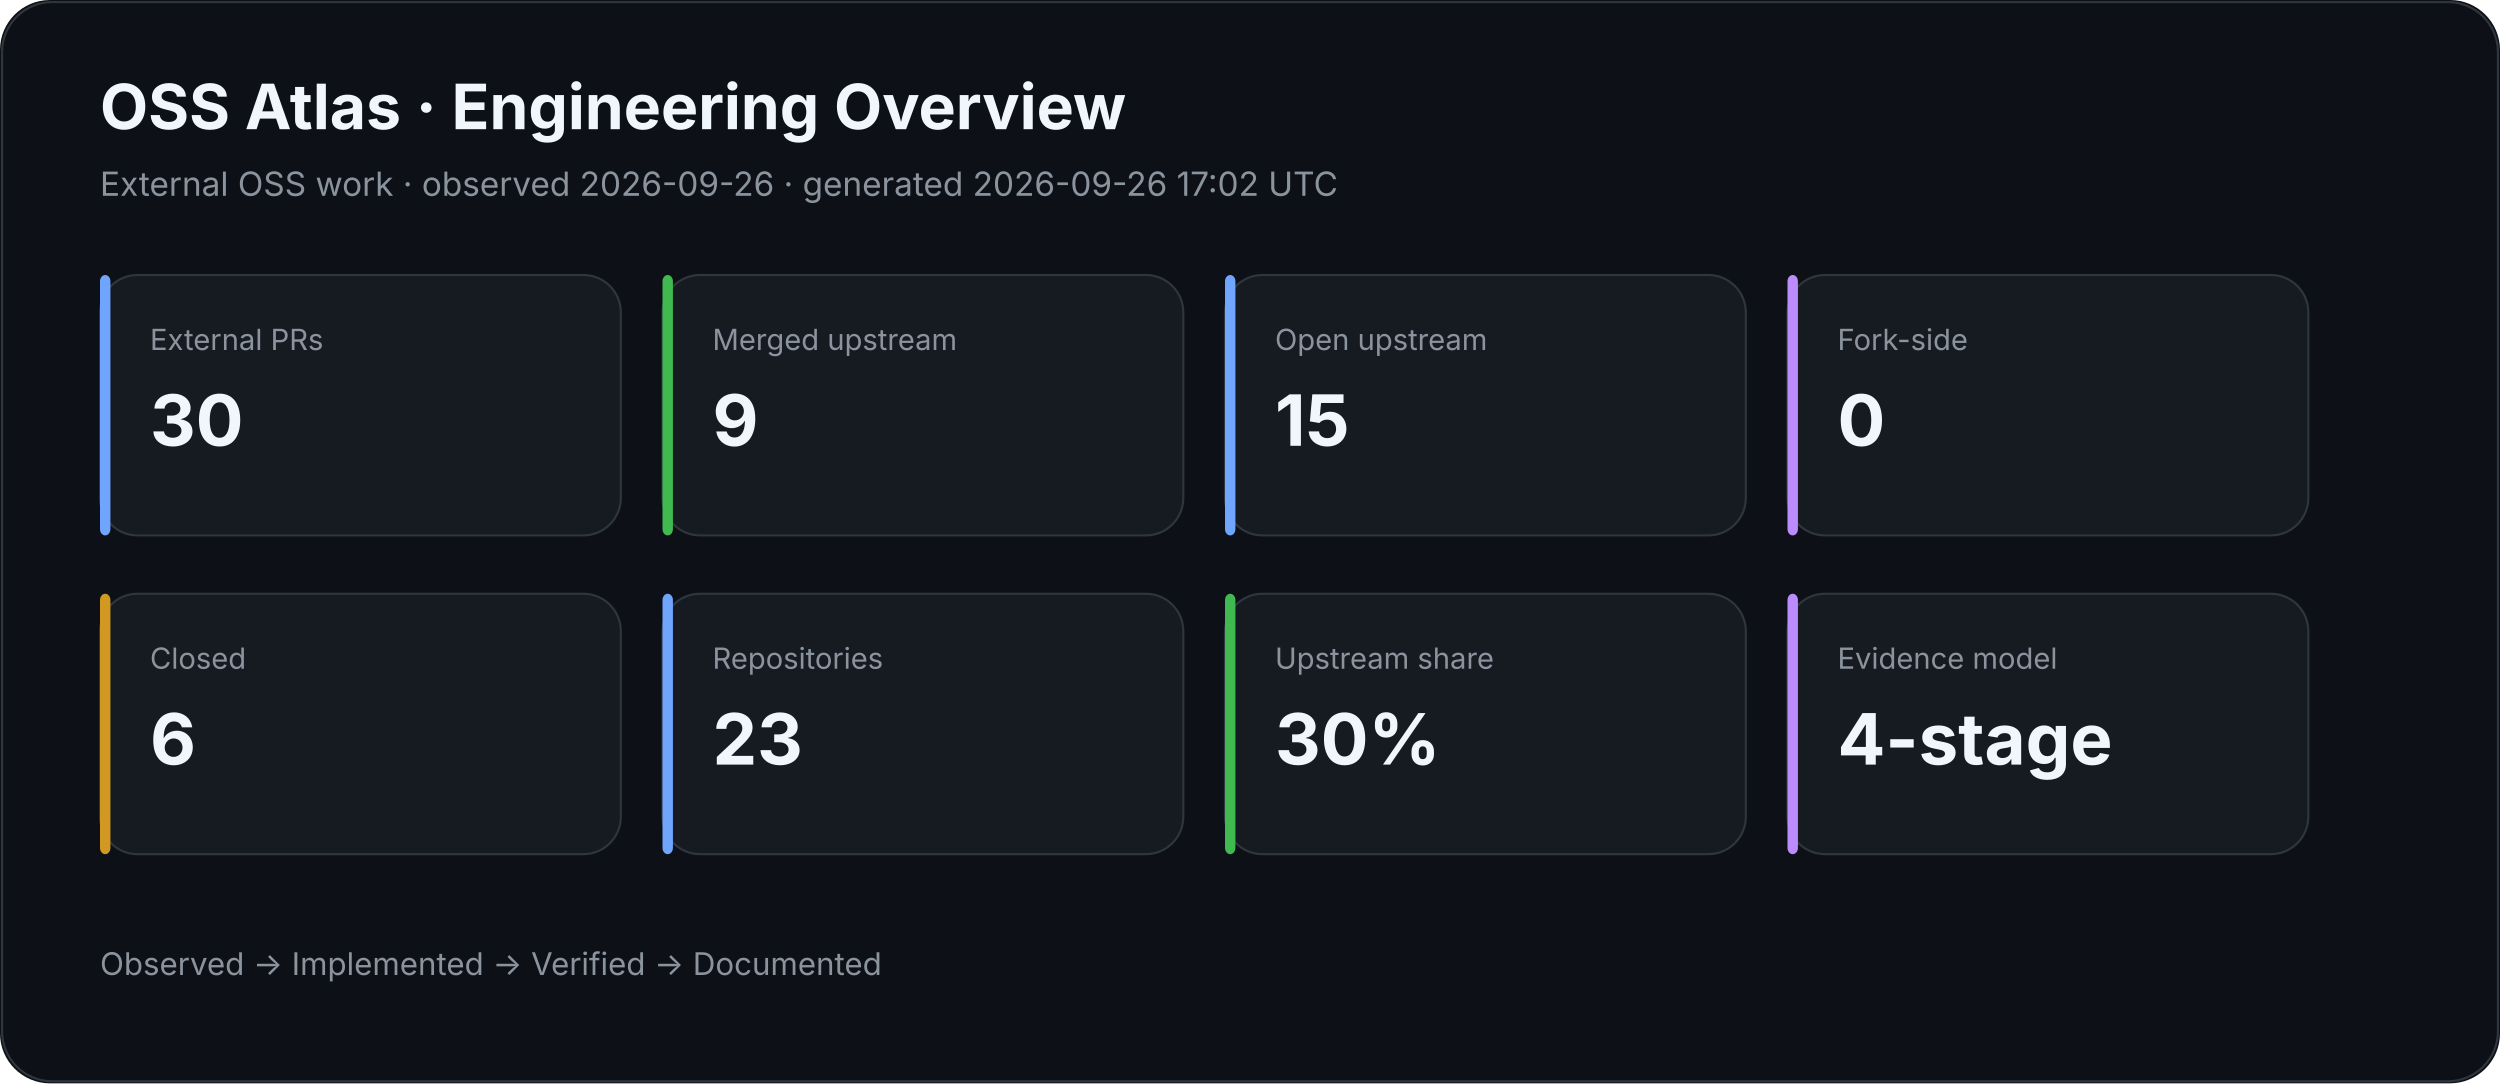
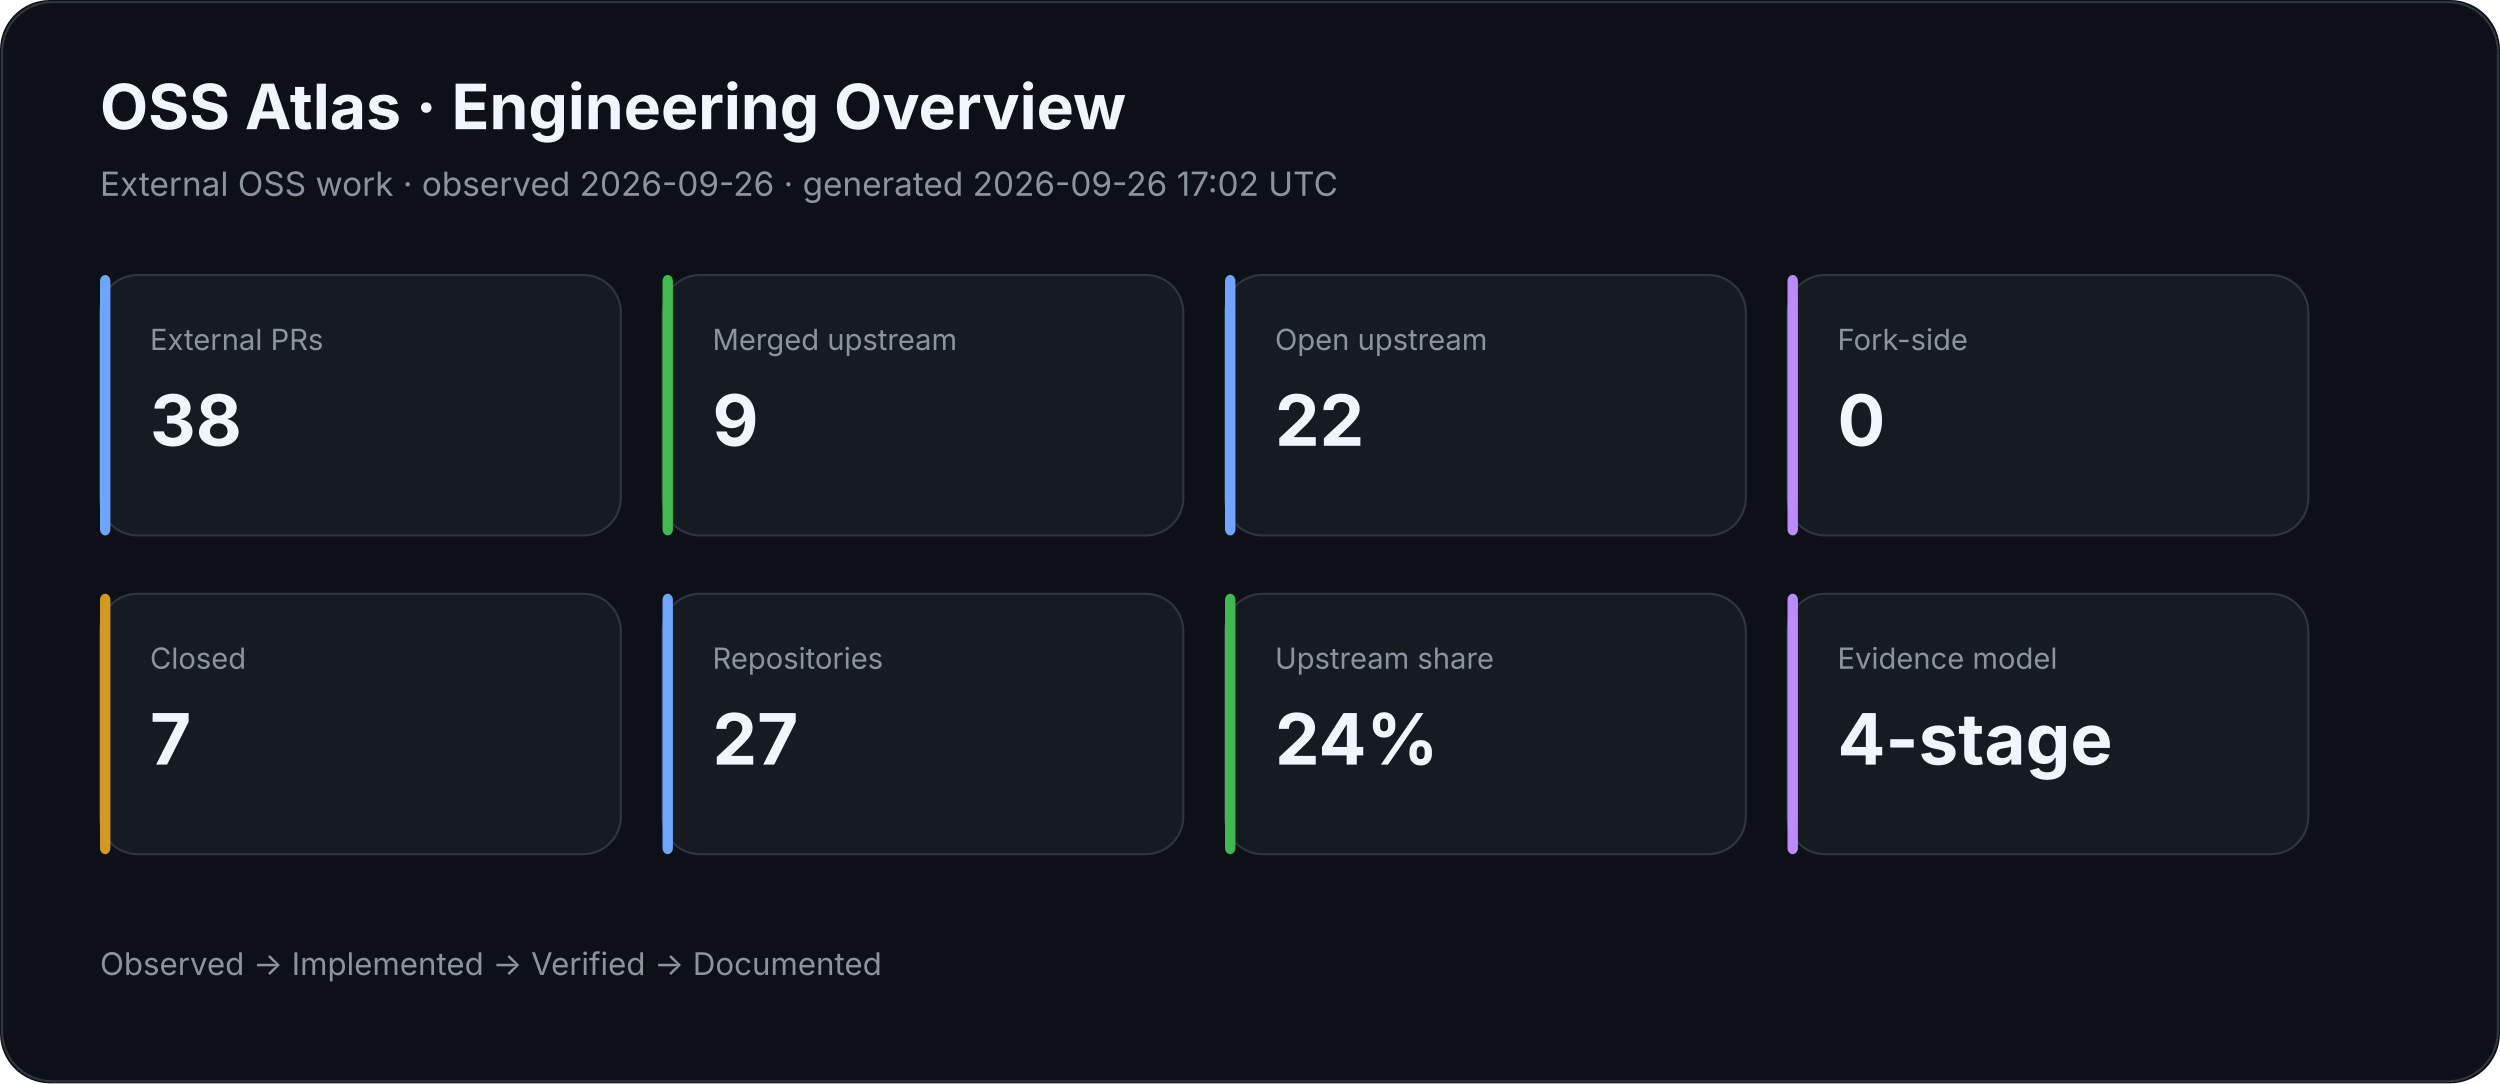
<svg xmlns="http://www.w3.org/2000/svg" width="1200" height="520" viewBox="0 0 1200 520">
  <rect width="100%" height="100%" rx="24" fill="#0d1117" />
  <rect x="1" y="1" width="1198" height="518" rx="24" fill="none" stroke="#30363d" />
  <text x="48" y="62" fill="#f0f6fc" font-family="Inter,Segoe UI,Arial,sans-serif" font-size="30" font-weight="700">OSS Atlas · Engineering Overview</text>
  <text x="48" y="94" fill="#8b949e" font-family="Inter,Segoe UI,Arial,sans-serif" font-size="16">External OSS work · observed 2026-09-26 · generated 2026-09-26 17:02 UTC</text>
  <rect x="48" y="132" width="250" height="125" rx="18" fill="#161b22" stroke="#30363d" />
  <rect x="48" y="132" width="5" height="125" rx="3" fill="#70a5fd" />
  <text x="72" y="168" fill="#8b949e" font-family="Inter,Segoe UI,Arial,sans-serif" font-size="14">External PRs</text>
-   <text x="72" y="214" fill="#f0f6fc" font-family="Inter,Segoe UI,Arial,sans-serif" font-size="34" font-weight="700">30</text>
+   <text x="72" y="214" fill="#f0f6fc" font-family="Inter,Segoe UI,Arial,sans-serif" font-size="34" font-weight="700">38</text>
  <rect x="318" y="132" width="250" height="125" rx="18" fill="#161b22" stroke="#30363d" />
  <rect x="318" y="132" width="5" height="125" rx="3" fill="#3fb950" />
  <text x="342" y="168" fill="#8b949e" font-family="Inter,Segoe UI,Arial,sans-serif" font-size="14">Merged upstream</text>
  <text x="342" y="214" fill="#f0f6fc" font-family="Inter,Segoe UI,Arial,sans-serif" font-size="34" font-weight="700">9</text>
  <rect x="588" y="132" width="250" height="125" rx="18" fill="#161b22" stroke="#30363d" />
  <rect x="588" y="132" width="5" height="125" rx="3" fill="#70a5fd" />
  <text x="612" y="168" fill="#8b949e" font-family="Inter,Segoe UI,Arial,sans-serif" font-size="14">Open upstream</text>
-   <text x="612" y="214" fill="#f0f6fc" font-family="Inter,Segoe UI,Arial,sans-serif" font-size="34" font-weight="700">15</text>
+   <text x="612" y="214" fill="#f0f6fc" font-family="Inter,Segoe UI,Arial,sans-serif" font-size="34" font-weight="700">22</text>
  <rect x="858" y="132" width="250" height="125" rx="18" fill="#161b22" stroke="#30363d" />
  <rect x="858" y="132" width="5" height="125" rx="3" fill="#bc8cff" />
  <text x="882" y="168" fill="#8b949e" font-family="Inter,Segoe UI,Arial,sans-serif" font-size="14">Fork-side</text>
  <text x="882" y="214" fill="#f0f6fc" font-family="Inter,Segoe UI,Arial,sans-serif" font-size="34" font-weight="700">0</text>
  <rect x="48" y="285" width="250" height="125" rx="18" fill="#161b22" stroke="#30363d" />
  <rect x="48" y="285" width="5" height="125" rx="3" fill="#d29922" />
  <text x="72" y="321" fill="#8b949e" font-family="Inter,Segoe UI,Arial,sans-serif" font-size="14">Closed</text>
-   <text x="72" y="367" fill="#f0f6fc" font-family="Inter,Segoe UI,Arial,sans-serif" font-size="34" font-weight="700">6</text>
+   <text x="72" y="367" fill="#f0f6fc" font-family="Inter,Segoe UI,Arial,sans-serif" font-size="34" font-weight="700">7</text>
  <rect x="318" y="285" width="250" height="125" rx="18" fill="#161b22" stroke="#30363d" />
  <rect x="318" y="285" width="5" height="125" rx="3" fill="#70a5fd" />
  <text x="342" y="321" fill="#8b949e" font-family="Inter,Segoe UI,Arial,sans-serif" font-size="14">Repositories</text>
-   <text x="342" y="367" fill="#f0f6fc" font-family="Inter,Segoe UI,Arial,sans-serif" font-size="34" font-weight="700">23</text>
+   <text x="342" y="367" fill="#f0f6fc" font-family="Inter,Segoe UI,Arial,sans-serif" font-size="34" font-weight="700">27</text>
  <rect x="588" y="285" width="250" height="125" rx="18" fill="#161b22" stroke="#30363d" />
  <rect x="588" y="285" width="5" height="125" rx="3" fill="#3fb950" />
  <text x="612" y="321" fill="#8b949e" font-family="Inter,Segoe UI,Arial,sans-serif" font-size="14">Upstream share</text>
-   <text x="612" y="367" fill="#f0f6fc" font-family="Inter,Segoe UI,Arial,sans-serif" font-size="34" font-weight="700">30%</text>
+   <text x="612" y="367" fill="#f0f6fc" font-family="Inter,Segoe UI,Arial,sans-serif" font-size="34" font-weight="700">24%</text>
  <rect x="858" y="285" width="250" height="125" rx="18" fill="#161b22" stroke="#30363d" />
  <rect x="858" y="285" width="5" height="125" rx="3" fill="#bc8cff" />
  <text x="882" y="321" fill="#8b949e" font-family="Inter,Segoe UI,Arial,sans-serif" font-size="14">Evidence model</text>
  <text x="882" y="367" fill="#f0f6fc" font-family="Inter,Segoe UI,Arial,sans-serif" font-size="34" font-weight="700">4-stage</text>
  <text x="48" y="468" fill="#8b949e" font-family="Inter,Segoe UI,Arial,sans-serif" font-size="15">Observed → Implemented → Verified → Documented</text>
</svg>
